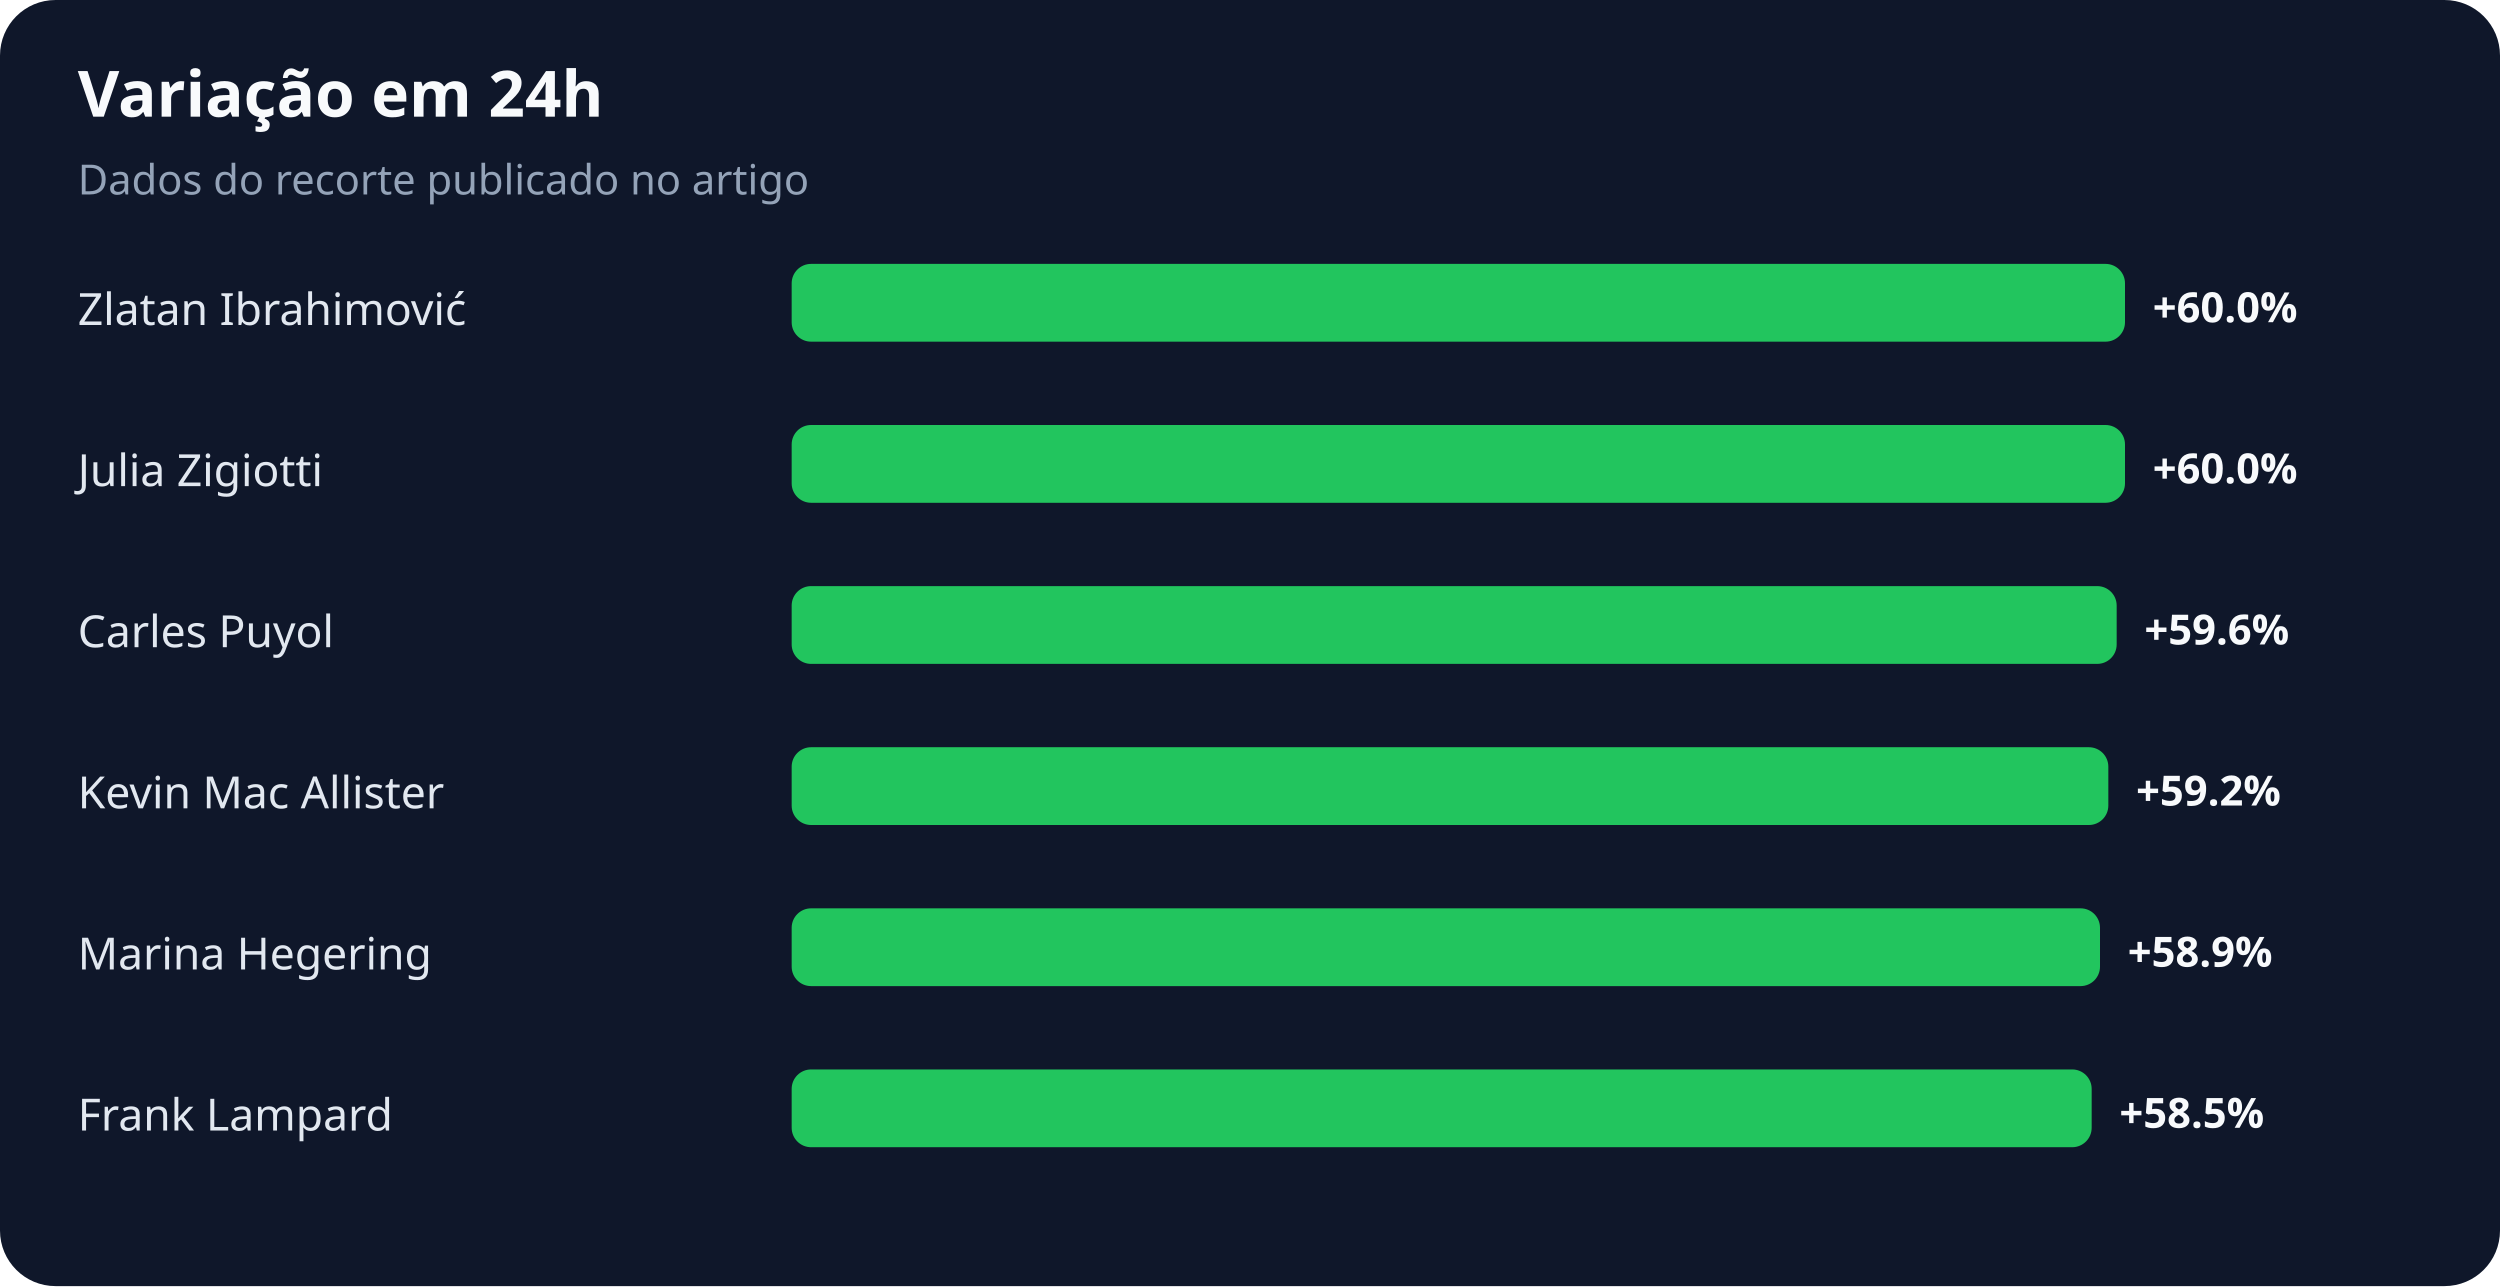
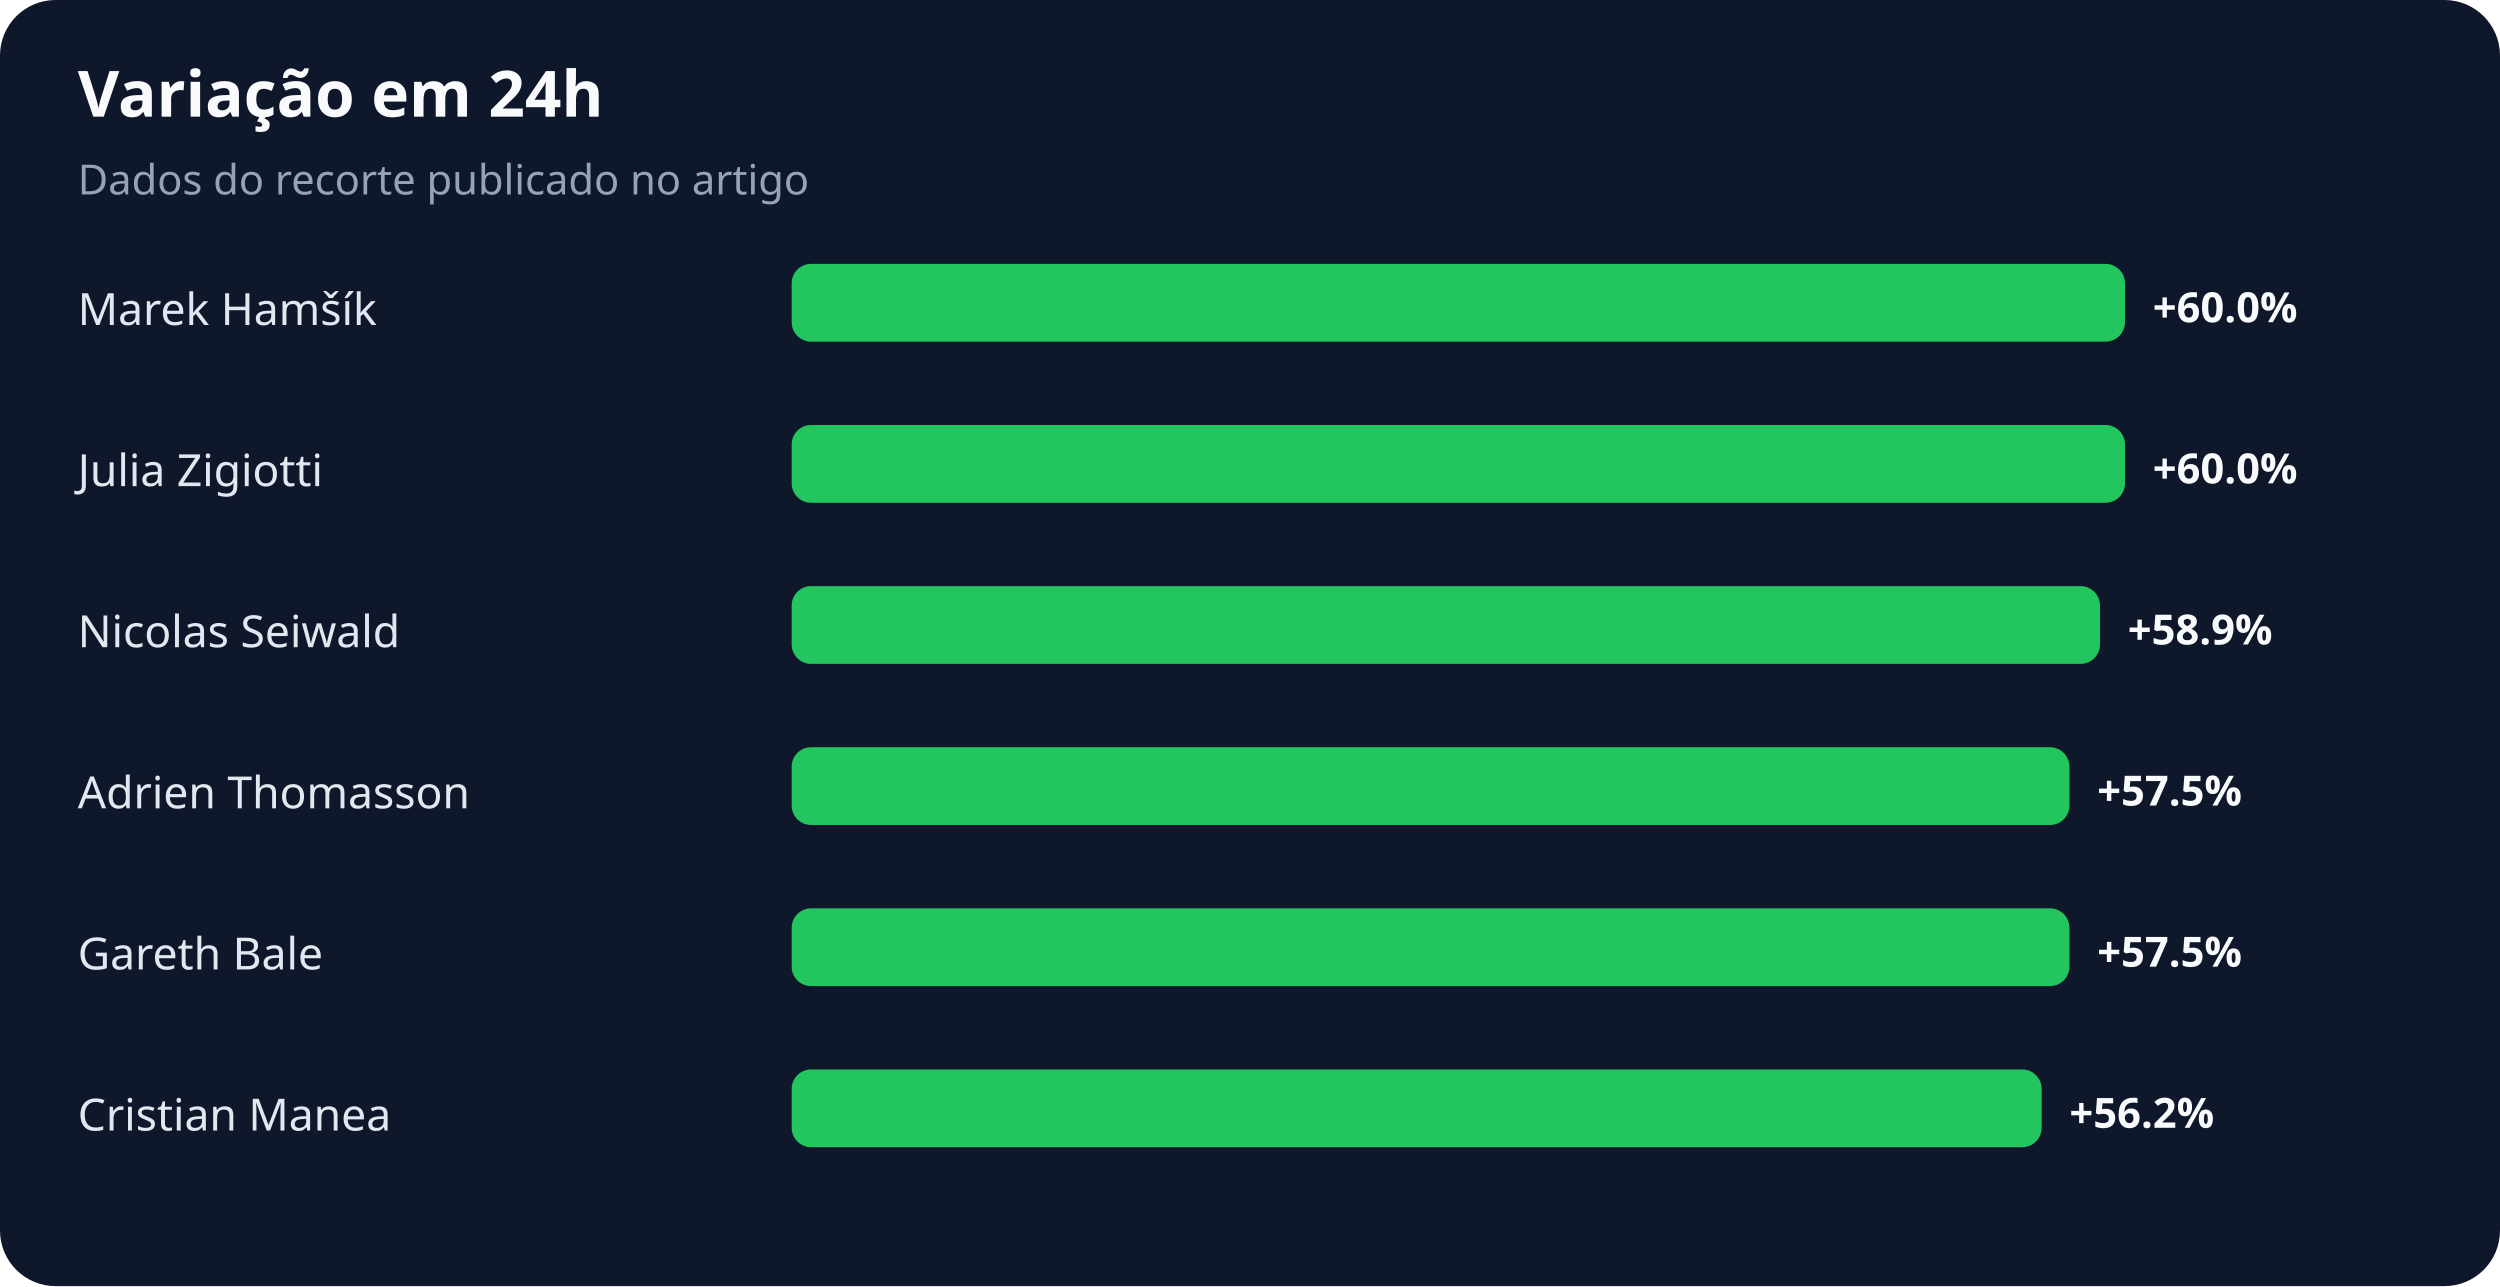
<svg xmlns="http://www.w3.org/2000/svg" width="900" height="463" viewBox="0 0 900 463" role="img" aria-labelledby="title desc">
  <rect width="100%" height="100%" rx="20" fill="#0f172a" />
  <text x="28" y="42" fill="#f8fafc" font-family="system-ui,sans-serif" font-size="23" font-weight="700">Variação em 24h</text>
  <text x="28" y="70" fill="#94a3b8" font-family="system-ui,sans-serif" font-size="15">Dados do recorte publicado no artigo</text>
-   <text x="28" y="117" fill="#e2e8f0" font-family="system-ui,sans-serif" font-size="16">Zlatan Ibrahimović</text>
+   <text x="28" y="117" fill="#e2e8f0" font-family="system-ui,sans-serif" font-size="16">Marek Hamšík</text>
  <rect x="285" y="95" width="480" height="28" rx="7" fill="#22c55e" />
  <text x="775" y="116" fill="#f8fafc" font-family="system-ui,sans-serif" font-size="15" font-weight="700">+60.0%</text>
  <text x="28" y="175" fill="#e2e8f0" font-family="system-ui,sans-serif" font-size="16">Julia Zigiotti</text>
  <rect x="285" y="153" width="480" height="28" rx="7" fill="#22c55e" />
  <text x="775" y="174" fill="#f8fafc" font-family="system-ui,sans-serif" font-size="15" font-weight="700">+60.0%</text>
-   <text x="28" y="233" fill="#e2e8f0" font-family="system-ui,sans-serif" font-size="16">Carles Puyol</text>
-   <rect x="285" y="211" width="477" height="28" rx="7" fill="#22c55e" />
-   <text x="772" y="232" fill="#f8fafc" font-family="system-ui,sans-serif" font-size="15" font-weight="700">+59.6%</text>
-   <text x="28" y="291" fill="#e2e8f0" font-family="system-ui,sans-serif" font-size="16">Kevin Mac Allister</text>
-   <rect x="285" y="269" width="474" height="28" rx="7" fill="#22c55e" />
-   <text x="769" y="290" fill="#f8fafc" font-family="system-ui,sans-serif" font-size="15" font-weight="700">+59.2%</text>
-   <text x="28" y="349" fill="#e2e8f0" font-family="system-ui,sans-serif" font-size="16">Marina Hegering</text>
-   <rect x="285" y="327" width="471" height="28" rx="7" fill="#22c55e" />
-   <text x="766" y="348" fill="#f8fafc" font-family="system-ui,sans-serif" font-size="15" font-weight="700">+58.9%</text>
-   <text x="28" y="407" fill="#e2e8f0" font-family="system-ui,sans-serif" font-size="16">Frank Lampard</text>
-   <rect x="285" y="385" width="468" height="28" rx="7" fill="#22c55e" />
-   <text x="763" y="406" fill="#f8fafc" font-family="system-ui,sans-serif" font-size="15" font-weight="700">+58.5%</text>
+   <text x="28" y="233" fill="#e2e8f0" font-family="system-ui,sans-serif" font-size="16">Nicolas Seiwald</text>
+   <rect x="285" y="211" width="471" height="28" rx="7" fill="#22c55e" />
+   <text x="766" y="232" fill="#f8fafc" font-family="system-ui,sans-serif" font-size="15" font-weight="700">+58.9%</text>
+   <text x="28" y="291" fill="#e2e8f0" font-family="system-ui,sans-serif" font-size="16">Adrien Thomasson</text>
+   <rect x="285" y="269" width="460" height="28" rx="7" fill="#22c55e" />
+   <text x="755" y="290" fill="#f8fafc" font-family="system-ui,sans-serif" font-size="15" font-weight="700">+57.5%</text>
+   <text x="28" y="349" fill="#e2e8f0" font-family="system-ui,sans-serif" font-size="16">Gareth Bale</text>
+   <rect x="285" y="327" width="460" height="28" rx="7" fill="#22c55e" />
+   <text x="755" y="348" fill="#f8fafc" font-family="system-ui,sans-serif" font-size="15" font-weight="700">+57.5%</text>
+   <text x="28" y="407" fill="#e2e8f0" font-family="system-ui,sans-serif" font-size="16">Cristian Manea</text>
+   <rect x="285" y="385" width="450" height="28" rx="7" fill="#22c55e" />
+   <text x="745" y="406" fill="#f8fafc" font-family="system-ui,sans-serif" font-size="15" font-weight="700">+56.2%</text>
</svg>
